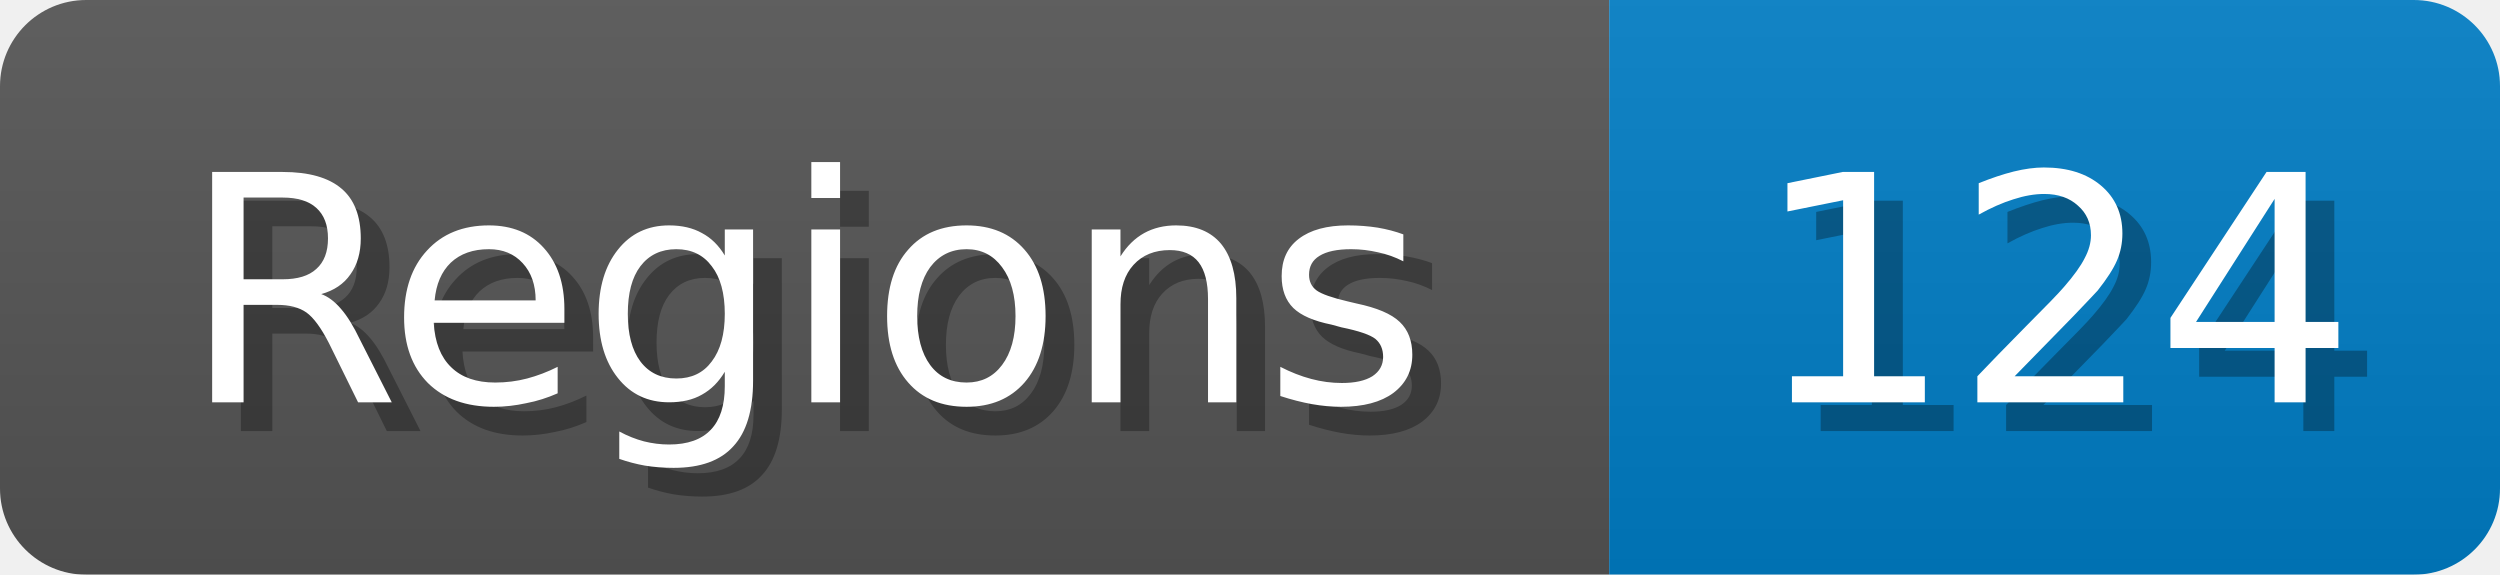
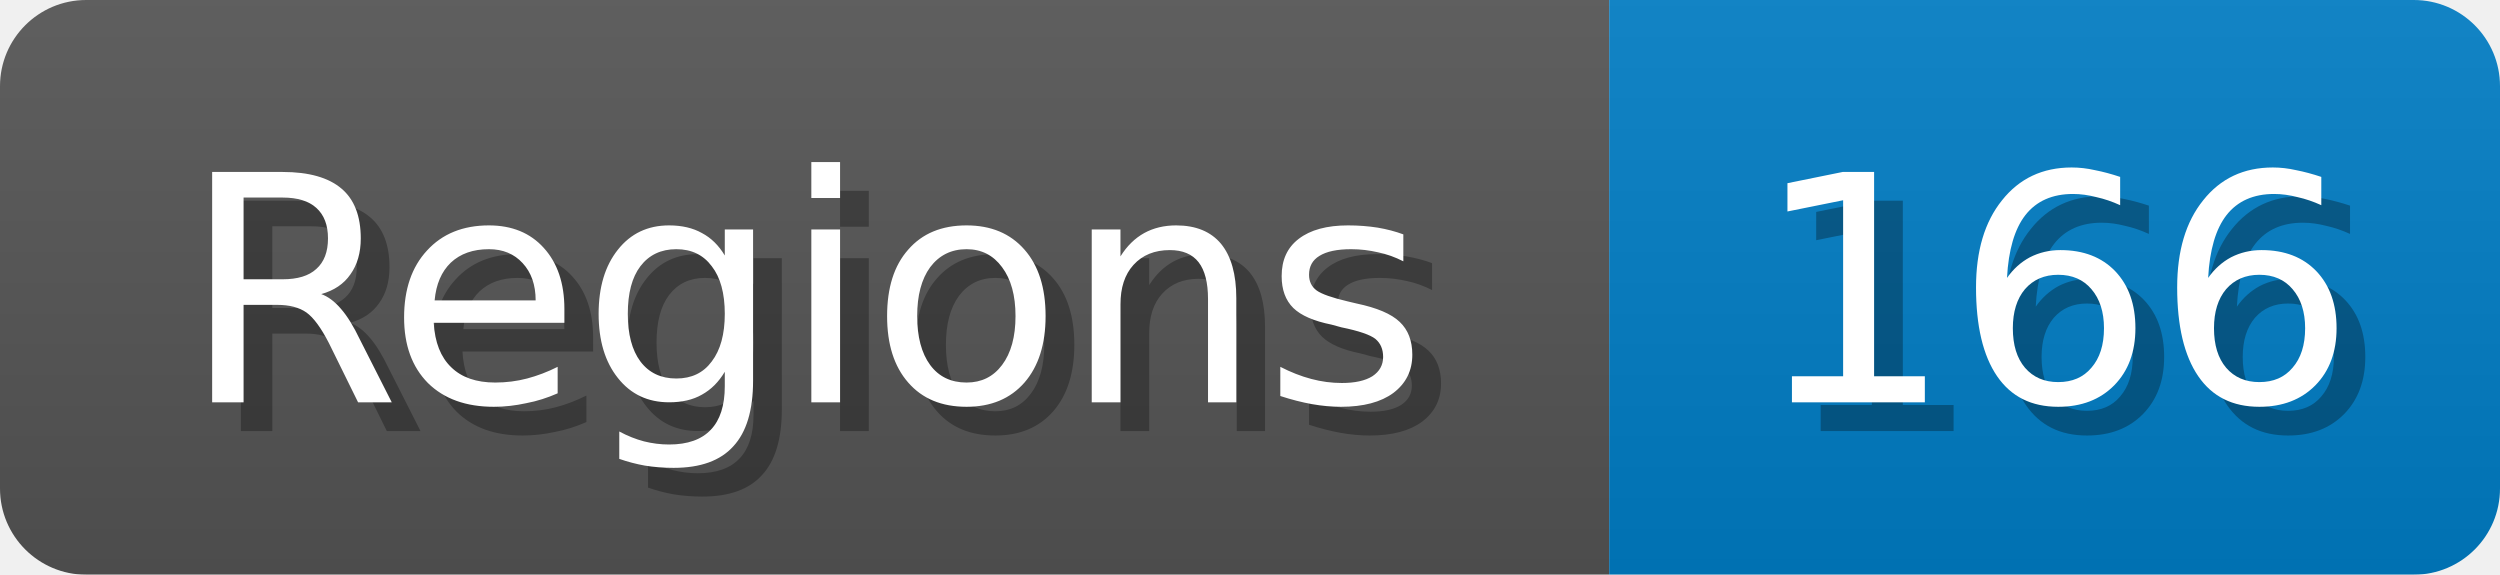
<svg xmlns="http://www.w3.org/2000/svg" width="87" height="20">
  <linearGradient id="b" x2="0" y2="100%">
    <stop offset="0" stop-color="#bbb" stop-opacity=".1" />
    <stop offset="1" stop-opacity=".1" />
  </linearGradient>
  <mask id="anybadge_1">
    <rect width="87" height="20" rx="3" fill="#fff" />
  </mask>
  <g mask="url(#anybadge_1)">
    <path fill="#555" d="M0 0h56v20H0z" />
    <path fill="#007ec6" d="M56 0h31v20H56z" />
    <path fill="url(#b)" d="M0 0h87v20H0z" />
  </g>
  <g fill="#fff" text-anchor="middle" font-family="DejaVu Sans,Verdana,Geneva,sans-serif" font-size="11">
    <text x="29.0" y="15" fill="#010101" fill-opacity=".3">Regions</text>
    <text x="28.0" y="14">Regions</text>
  </g>
  <g fill="#fff" text-anchor="middle" font-family="DejaVu Sans,Verdana,Geneva,sans-serif" font-size="11">
-     <text x="72.5" y="15" fill="#010101" fill-opacity=".3">124</text>
-     <text x="71.5" y="14">124</text>
+     <text x="72.5" y="15" fill="#010101" fill-opacity=".3">166</text>
+     <text x="71.5" y="14">166</text>
  </g>
</svg>
